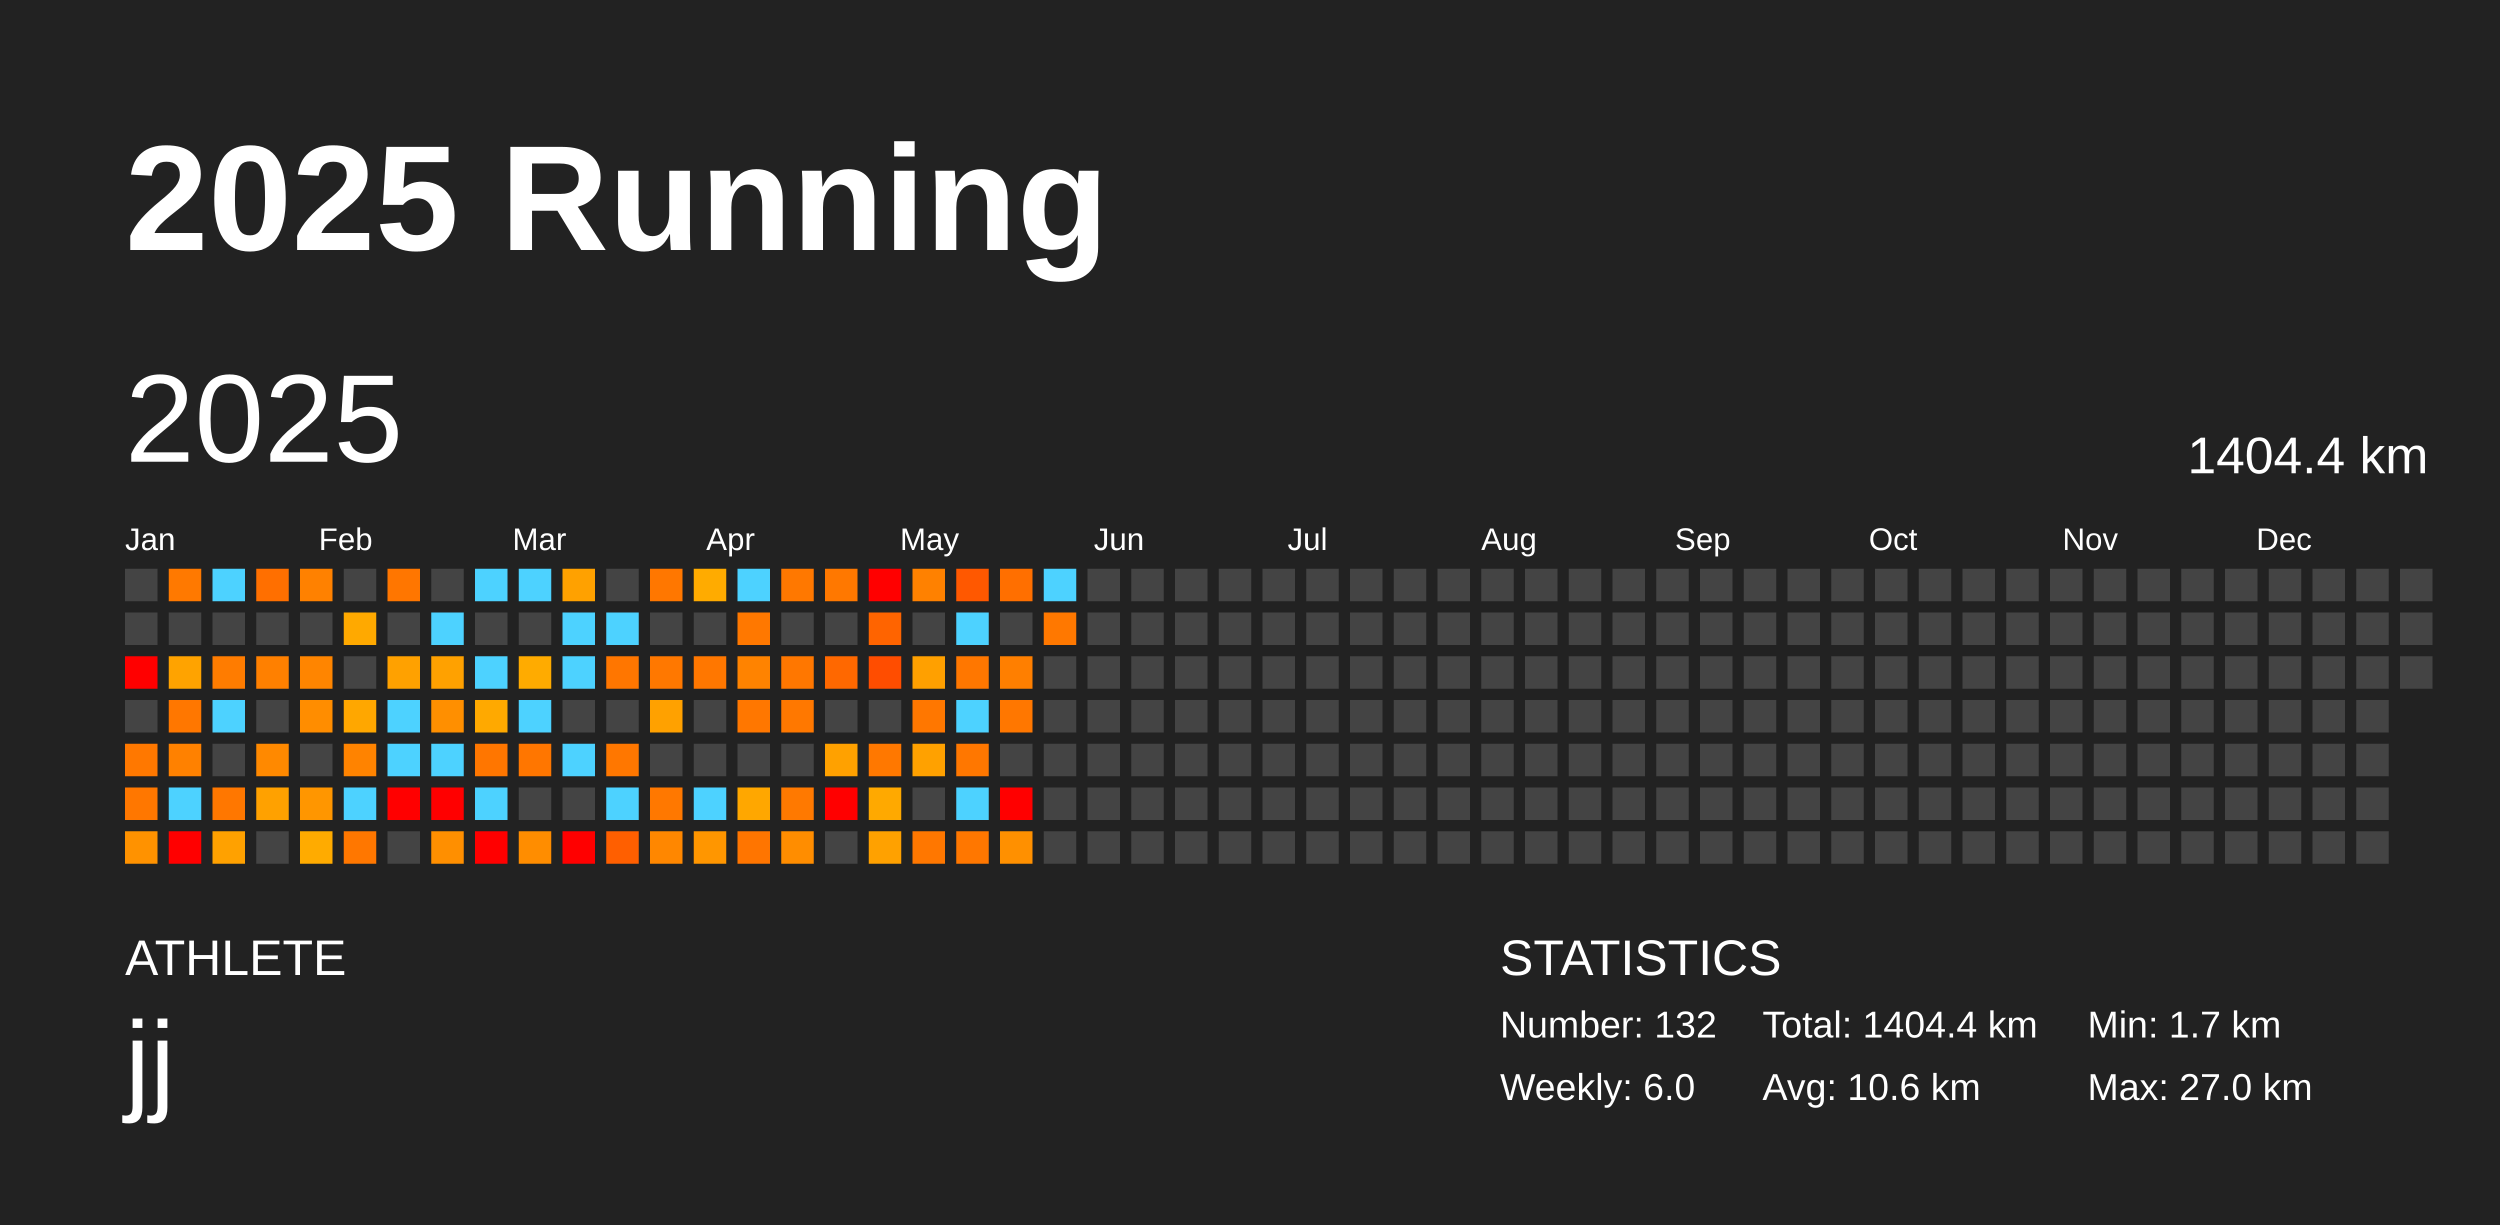
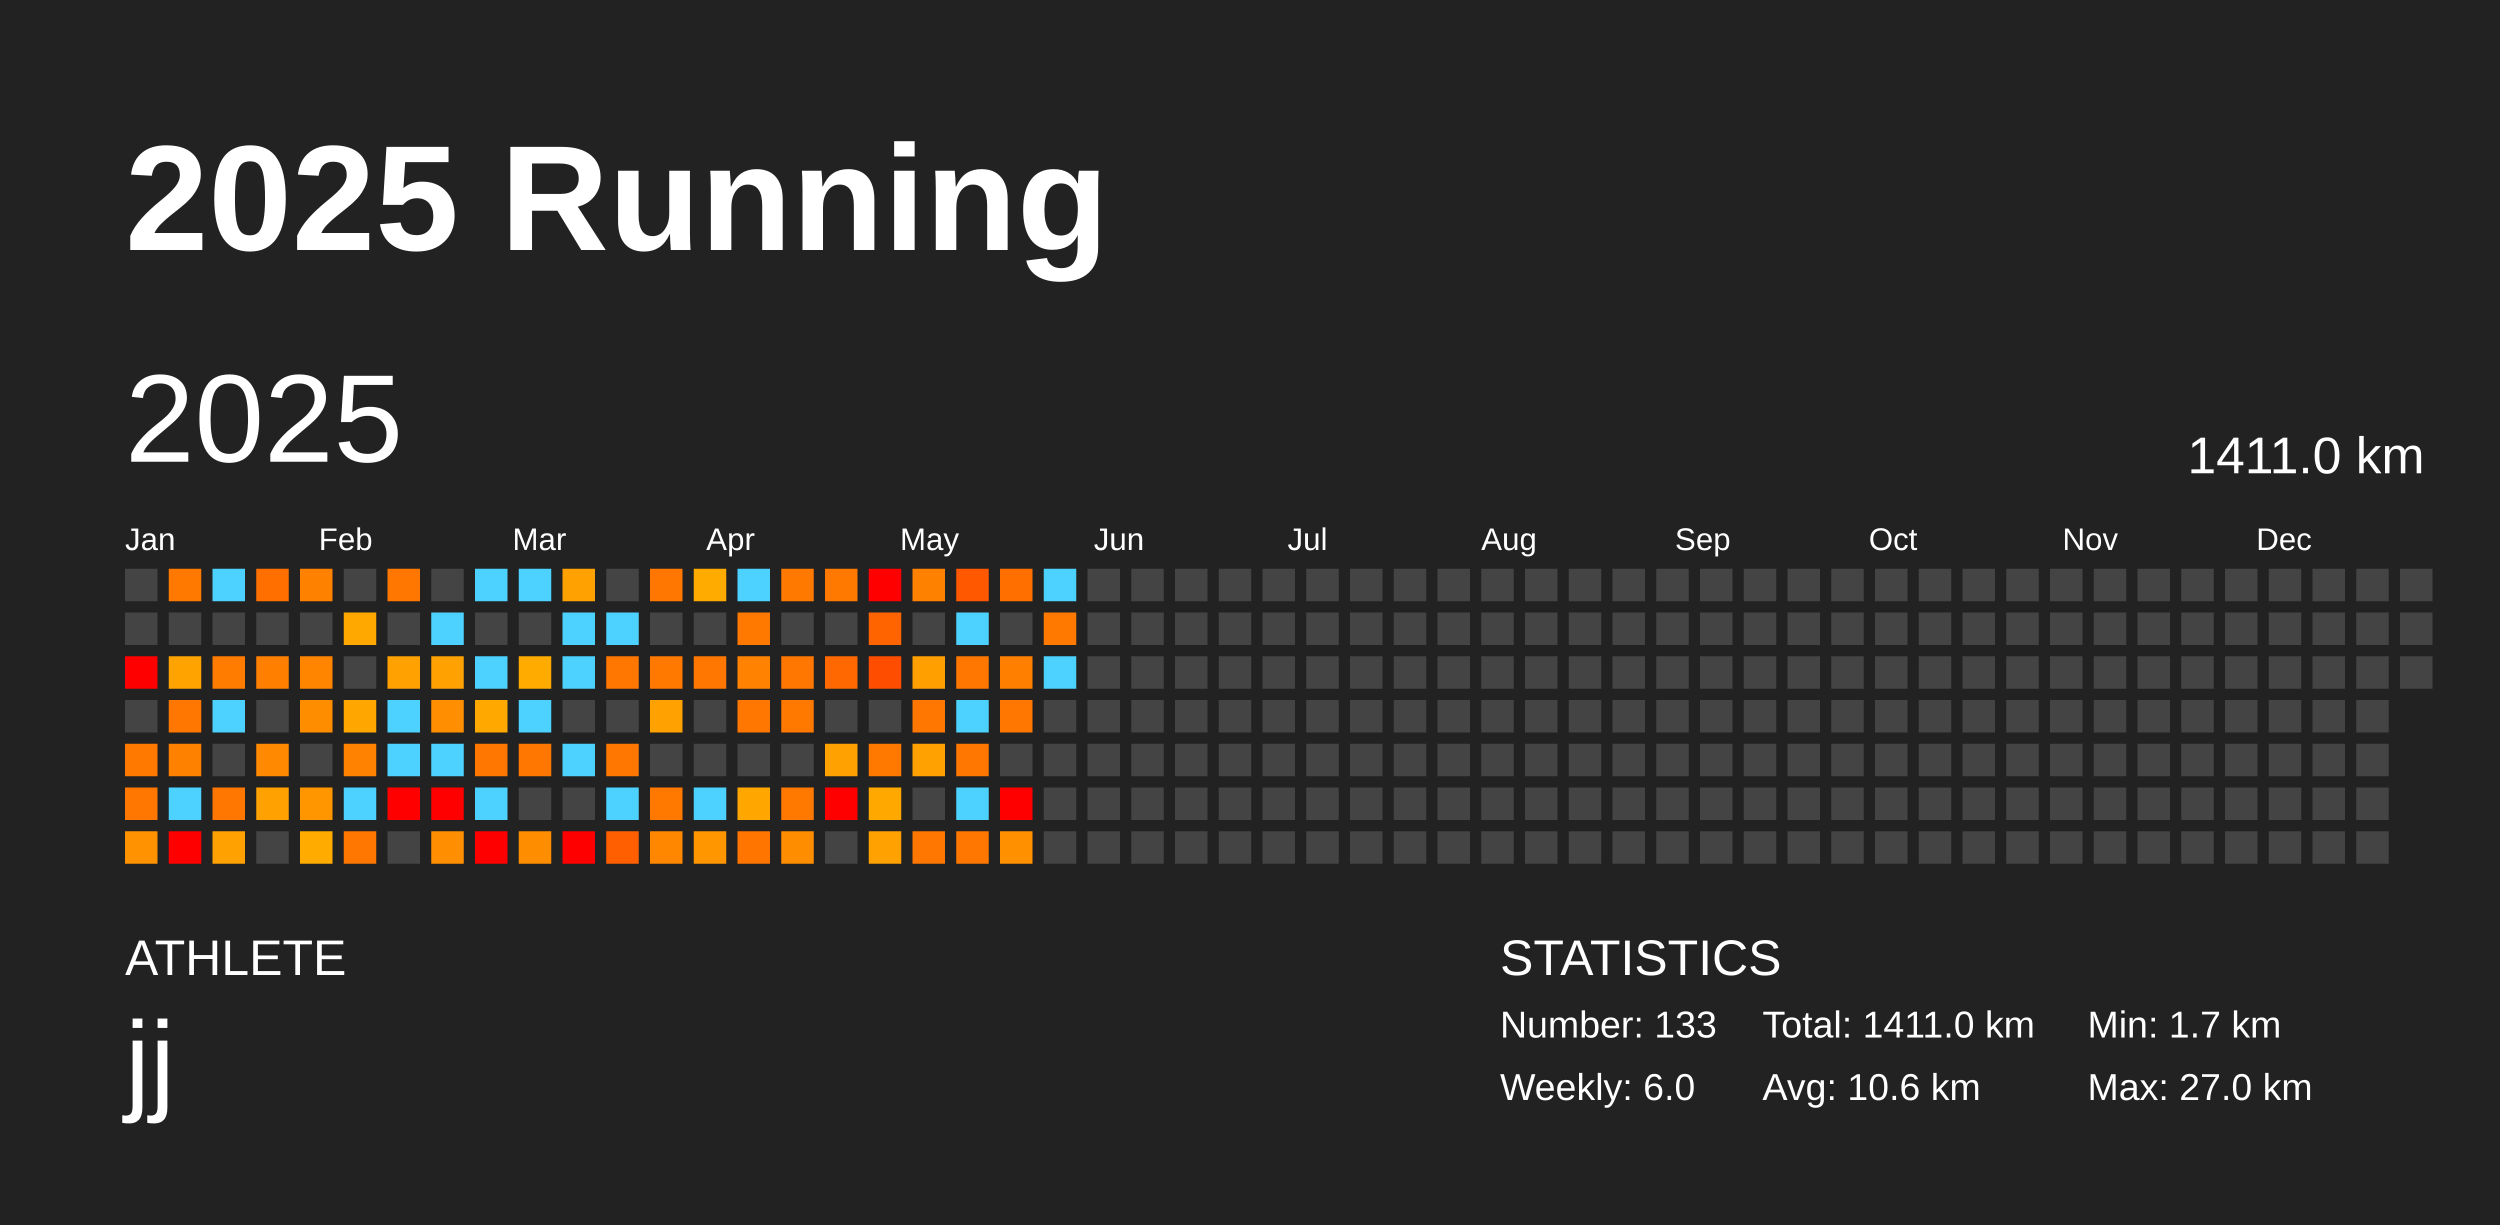
<svg xmlns="http://www.w3.org/2000/svg" baseProfile="full" height="98mm" version="1.1" viewBox="0,0,200,98" width="200mm">
  <defs />
  <rect fill="#222222" height="98" width="200" x="0" y="0" />
  <text fill="#FFFFFF" style="font-size:12px; font-family:Arial; font-weight:bold;" x="10" y="20">2025 Running</text>
  <text fill="#FFFFFF" style="font-size:4px; font-family:Arial" x="10" y="78">ATHLETE</text>
  <text fill="#FFFFFF" style="font-size:9px; font-family:Arial" x="10" y="88">jj</text>
  <text fill="#FFFFFF" style="font-size:4px; font-family:Arial" x="120" y="78">STATISTICS</text>
-   <text fill="#FFFFFF" style="font-size:3px; font-family:Arial" x="120" y="83">Number: 132</text>
+   <text fill="#FFFFFF" style="font-size:3px; font-family:Arial" x="120" y="83">Number: 133</text>
  <text fill="#FFFFFF" style="font-size:3px; font-family:Arial" x="120" y="88">Weekly: 6.0</text>
-   <text fill="#FFFFFF" style="font-size:3px; font-family:Arial" x="141" y="83">Total: 1404.4 km</text>
+   <text fill="#FFFFFF" style="font-size:3px; font-family:Arial" x="141" y="83">Total: 1411.0 km</text>
  <text fill="#FFFFFF" style="font-size:3px; font-family:Arial" x="141" y="88">Avg: 10.6 km</text>
  <text fill="#FFFFFF" style="font-size:3px; font-family:Arial" x="167" y="83">Min: 1.7 km</text>
  <text fill="#FFFFFF" style="font-size:3px; font-family:Arial" x="167" y="88">Max: 27.0 km</text>
  <text dominant-baseline="hanging" fill="#FFFFFF" style="font-size:10.0px; font-family:Arial;" x="10" y="30">2025</text>
-   <text dominant-baseline="hanging" fill="#FFFFFF" style="font-size:4.125px; font-family:Arial;" x="175" y="35">1404.4 km</text>
+   <text dominant-baseline="hanging" fill="#FFFFFF" style="font-size:4.125px; font-family:Arial;" x="175" y="35">1411.0 km</text>
  <text fill="#FFFFFF" style="font-size:2.5px; font-family:Arial" x="10.0" y="44">Jan</text>
  <text fill="#FFFFFF" style="font-size:2.5px; font-family:Arial" x="25.5" y="44">Feb</text>
  <text fill="#FFFFFF" style="font-size:2.5px; font-family:Arial" x="41.0" y="44">Mar</text>
  <text fill="#FFFFFF" style="font-size:2.5px; font-family:Arial" x="56.5" y="44">Apr</text>
  <text fill="#FFFFFF" style="font-size:2.5px; font-family:Arial" x="72.0" y="44">May</text>
  <text fill="#FFFFFF" style="font-size:2.5px; font-family:Arial" x="87.5" y="44">Jun</text>
  <text fill="#FFFFFF" style="font-size:2.5px; font-family:Arial" x="103.0" y="44">Jul</text>
  <text fill="#FFFFFF" style="font-size:2.5px; font-family:Arial" x="118.5" y="44">Aug</text>
  <text fill="#FFFFFF" style="font-size:2.5px; font-family:Arial" x="134.0" y="44">Sep</text>
  <text fill="#FFFFFF" style="font-size:2.5px; font-family:Arial" x="149.5" y="44">Oct</text>
  <text fill="#FFFFFF" style="font-size:2.5px; font-family:Arial" x="165.0" y="44">Nov</text>
  <text fill="#FFFFFF" style="font-size:2.5px; font-family:Arial" x="180.5" y="44">Dec</text>
  <rect fill="#444444" height="2.6" width="2.6" x="10.0" y="45.5" />
  <rect fill="#444444" height="2.6" width="2.6" x="10.0" y="49.0" />
  <rect fill="red" height="2.6" width="2.6" x="10.0" y="52.5" />
  <rect fill="#444444" height="2.6" width="2.6" x="10.0" y="56.0" />
  <rect fill="#ff7800" height="2.6" width="2.6" x="10.0" y="59.5" />
  <rect fill="#ff7700" height="2.6" width="2.6" x="10.0" y="63.0" />
  <rect fill="#ff9200" height="2.6" width="2.6" x="10.0" y="66.5" />
  <rect fill="#ff7900" height="2.6" width="2.6" x="13.5" y="45.5" />
  <rect fill="#444444" height="2.6" width="2.6" x="13.5" y="49.0" />
  <rect fill="#ffa300" height="2.6" width="2.6" x="13.5" y="52.5" />
  <rect fill="#ff7700" height="2.6" width="2.6" x="13.5" y="56.0" />
  <rect fill="#ff8100" height="2.6" width="2.6" x="13.5" y="59.5" />
  <rect fill="#4dd2ff" height="2.6" width="2.6" x="13.5" y="63.0" />
  <rect fill="red" height="2.6" width="2.6" x="13.5" y="66.5" />
  <rect fill="#4dd2ff" height="2.6" width="2.6" x="17.0" y="45.5" />
  <rect fill="#444444" height="2.6" width="2.6" x="17.0" y="49.0" />
  <rect fill="#ff7c00" height="2.6" width="2.6" x="17.0" y="52.5" />
  <rect fill="#4dd2ff" height="2.6" width="2.6" x="17.0" y="56.0" />
  <rect fill="#444444" height="2.6" width="2.6" x="17.0" y="59.5" />
  <rect fill="#ff7700" height="2.6" width="2.6" x="17.0" y="63.0" />
  <rect fill="#ffa100" height="2.6" width="2.6" x="17.0" y="66.5" />
  <rect fill="#ff6f00" height="2.6" width="2.6" x="20.5" y="45.5" />
  <rect fill="#444444" height="2.6" width="2.6" x="20.5" y="49.0" />
  <rect fill="#ff8000" height="2.6" width="2.6" x="20.5" y="52.5" />
  <rect fill="#444444" height="2.6" width="2.6" x="20.5" y="56.0" />
  <rect fill="#ff8900" height="2.6" width="2.6" x="20.5" y="59.5" />
  <rect fill="#ffa100" height="2.6" width="2.6" x="20.5" y="63.0" />
  <rect fill="#444444" height="2.6" width="2.6" x="20.5" y="66.5" />
  <rect fill="#ff8100" height="2.6" width="2.6" x="24.0" y="45.5" />
  <rect fill="#444444" height="2.6" width="2.6" x="24.0" y="49.0" />
  <rect fill="#ff8500" height="2.6" width="2.6" x="24.0" y="52.5" />
  <rect fill="#ff8d00" height="2.6" width="2.6" x="24.0" y="56.0" />
  <rect fill="#444444" height="2.6" width="2.6" x="24.0" y="59.5" />
  <rect fill="#ff9600" height="2.6" width="2.6" x="24.0" y="63.0" />
  <rect fill="#ffab00" height="2.6" width="2.6" x="24.0" y="66.5" />
  <rect fill="#444444" height="2.6" width="2.6" x="27.5" y="45.5" />
  <rect fill="#ffa900" height="2.6" width="2.6" x="27.5" y="49.0" />
  <rect fill="#444444" height="2.6" width="2.6" x="27.5" y="52.5" />
  <rect fill="#ffa700" height="2.6" width="2.6" x="27.5" y="56.0" />
  <rect fill="#ff8300" height="2.6" width="2.6" x="27.5" y="59.5" />
  <rect fill="#4dd2ff" height="2.6" width="2.6" x="27.5" y="63.0" />
  <rect fill="#ff7700" height="2.6" width="2.6" x="27.5" y="66.5" />
  <rect fill="#ff7600" height="2.6" width="2.6" x="31.0" y="45.5" />
  <rect fill="#444444" height="2.6" width="2.6" x="31.0" y="49.0" />
  <rect fill="#ffa100" height="2.6" width="2.6" x="31.0" y="52.5" />
  <rect fill="#4dd2ff" height="2.6" width="2.6" x="31.0" y="56.0" />
  <rect fill="#4dd2ff" height="2.6" width="2.6" x="31.0" y="59.5" />
  <rect fill="red" height="2.6" width="2.6" x="31.0" y="63.0" />
  <rect fill="#444444" height="2.6" width="2.6" x="31.0" y="66.5" />
  <rect fill="#444444" height="2.6" width="2.6" x="34.5" y="45.5" />
  <rect fill="#4dd2ff" height="2.6" width="2.6" x="34.5" y="49.0" />
  <rect fill="#ffa100" height="2.6" width="2.6" x="34.5" y="52.5" />
  <rect fill="#ff8f00" height="2.6" width="2.6" x="34.5" y="56.0" />
  <rect fill="#4dd2ff" height="2.6" width="2.6" x="34.5" y="59.5" />
  <rect fill="red" height="2.6" width="2.6" x="34.5" y="63.0" />
  <rect fill="#ff8f00" height="2.6" width="2.6" x="34.5" y="66.5" />
  <rect fill="#4dd2ff" height="2.6" width="2.6" x="38.0" y="45.5" />
  <rect fill="#444444" height="2.6" width="2.6" x="38.0" y="49.0" />
  <rect fill="#4dd2ff" height="2.6" width="2.6" x="38.0" y="52.5" />
  <rect fill="#ffa900" height="2.6" width="2.6" x="38.0" y="56.0" />
  <rect fill="#ff7600" height="2.6" width="2.6" x="38.0" y="59.5" />
  <rect fill="#4dd2ff" height="2.6" width="2.6" x="38.0" y="63.0" />
  <rect fill="red" height="2.6" width="2.6" x="38.0" y="66.5" />
  <rect fill="#4dd2ff" height="2.6" width="2.6" x="41.5" y="45.5" />
  <rect fill="#444444" height="2.6" width="2.6" x="41.5" y="49.0" />
  <rect fill="#ffab00" height="2.6" width="2.6" x="41.5" y="52.5" />
  <rect fill="#4dd2ff" height="2.6" width="2.6" x="41.5" y="56.0" />
  <rect fill="#ff7600" height="2.6" width="2.6" x="41.5" y="59.5" />
  <rect fill="#444444" height="2.6" width="2.6" x="41.5" y="63.0" />
  <rect fill="#ff8d00" height="2.6" width="2.6" x="41.5" y="66.5" />
  <rect fill="#ffa100" height="2.6" width="2.6" x="45.0" y="45.5" />
  <rect fill="#4dd2ff" height="2.6" width="2.6" x="45.0" y="49.0" />
  <rect fill="#4dd2ff" height="2.6" width="2.6" x="45.0" y="52.5" />
  <rect fill="#444444" height="2.6" width="2.6" x="45.0" y="56.0" />
  <rect fill="#4dd2ff" height="2.6" width="2.6" x="45.0" y="59.5" />
  <rect fill="#444444" height="2.6" width="2.6" x="45.0" y="63.0" />
  <rect fill="red" height="2.6" width="2.6" x="45.0" y="66.5" />
  <rect fill="#444444" height="2.6" width="2.6" x="48.5" y="45.5" />
  <rect fill="#4dd2ff" height="2.6" width="2.6" x="48.5" y="49.0" />
  <rect fill="#ff7600" height="2.6" width="2.6" x="48.5" y="52.5" />
  <rect fill="#444444" height="2.6" width="2.6" x="48.5" y="56.0" />
  <rect fill="#ff7700" height="2.6" width="2.6" x="48.5" y="59.5" />
  <rect fill="#4dd2ff" height="2.6" width="2.6" x="48.5" y="63.0" />
  <rect fill="#ff5f00" height="2.6" width="2.6" x="48.5" y="66.5" />
  <rect fill="#ff7700" height="2.6" width="2.6" x="52.0" y="45.5" />
  <rect fill="#444444" height="2.6" width="2.6" x="52.0" y="49.0" />
  <rect fill="#ff7800" height="2.6" width="2.6" x="52.0" y="52.5" />
  <rect fill="#ffa100" height="2.6" width="2.6" x="52.0" y="56.0" />
  <rect fill="#444444" height="2.6" width="2.6" x="52.0" y="59.5" />
  <rect fill="#ff7800" height="2.6" width="2.6" x="52.0" y="63.0" />
  <rect fill="#ff8700" height="2.6" width="2.6" x="52.0" y="66.5" />
  <rect fill="#ffab00" height="2.6" width="2.6" x="55.5" y="45.5" />
  <rect fill="#444444" height="2.6" width="2.6" x="55.5" y="49.0" />
  <rect fill="#ff7700" height="2.6" width="2.6" x="55.5" y="52.5" />
  <rect fill="#444444" height="2.6" width="2.6" x="55.5" y="56.0" />
  <rect fill="#444444" height="2.6" width="2.6" x="55.5" y="59.5" />
  <rect fill="#4dd2ff" height="2.6" width="2.6" x="55.5" y="63.0" />
  <rect fill="#ff9600" height="2.6" width="2.6" x="55.5" y="66.5" />
  <rect fill="#4dd2ff" height="2.6" width="2.6" x="59.0" y="45.5" />
  <rect fill="#ff7800" height="2.6" width="2.6" x="59.0" y="49.0" />
  <rect fill="#ff8300" height="2.6" width="2.6" x="59.0" y="52.5" />
  <rect fill="#ff7700" height="2.6" width="2.6" x="59.0" y="56.0" />
  <rect fill="#444444" height="2.6" width="2.6" x="59.0" y="59.5" />
  <rect fill="#ffa700" height="2.6" width="2.6" x="59.0" y="63.0" />
  <rect fill="#ff7500" height="2.6" width="2.6" x="59.0" y="66.5" />
  <rect fill="#ff7800" height="2.6" width="2.6" x="62.5" y="45.5" />
  <rect fill="#444444" height="2.6" width="2.6" x="62.5" y="49.0" />
  <rect fill="#ff7700" height="2.6" width="2.6" x="62.5" y="52.5" />
  <rect fill="#ff7800" height="2.6" width="2.6" x="62.5" y="56.0" />
  <rect fill="#444444" height="2.6" width="2.6" x="62.5" y="59.5" />
  <rect fill="#ff7900" height="2.6" width="2.6" x="62.5" y="63.0" />
  <rect fill="#ff8d00" height="2.6" width="2.6" x="62.5" y="66.5" />
  <rect fill="#ff7800" height="2.6" width="2.6" x="66.0" y="45.5" />
  <rect fill="#444444" height="2.6" width="2.6" x="66.0" y="49.0" />
  <rect fill="#ff6800" height="2.6" width="2.6" x="66.0" y="52.5" />
  <rect fill="#444444" height="2.6" width="2.6" x="66.0" y="56.0" />
  <rect fill="#ffa100" height="2.6" width="2.6" x="66.0" y="59.5" />
  <rect fill="red" height="2.6" width="2.6" x="66.0" y="63.0" />
  <rect fill="#444444" height="2.6" width="2.6" x="66.0" y="66.5" />
  <rect fill="red" height="2.6" width="2.6" x="69.5" y="45.5" />
  <rect fill="#ff6400" height="2.6" width="2.6" x="69.5" y="49.0" />
  <rect fill="#ff4d00" height="2.6" width="2.6" x="69.5" y="52.5" />
  <rect fill="#444444" height="2.6" width="2.6" x="69.5" y="56.0" />
  <rect fill="#ff7800" height="2.6" width="2.6" x="69.5" y="59.5" />
  <rect fill="#ffa900" height="2.6" width="2.6" x="69.5" y="63.0" />
  <rect fill="#ffa100" height="2.6" width="2.6" x="69.5" y="66.5" />
  <rect fill="#ff8100" height="2.6" width="2.6" x="73.0" y="45.5" />
  <rect fill="#444444" height="2.6" width="2.6" x="73.0" y="49.0" />
  <rect fill="#ffa000" height="2.6" width="2.6" x="73.0" y="52.5" />
  <rect fill="#ff7700" height="2.6" width="2.6" x="73.0" y="56.0" />
  <rect fill="#ffa100" height="2.6" width="2.6" x="73.0" y="59.5" />
  <rect fill="#444444" height="2.6" width="2.6" x="73.0" y="63.0" />
  <rect fill="#ff7700" height="2.6" width="2.6" x="73.0" y="66.5" />
  <rect fill="#ff5800" height="2.6" width="2.6" x="76.5" y="45.5" />
  <rect fill="#4dd2ff" height="2.6" width="2.6" x="76.5" y="49.0" />
  <rect fill="#ff7700" height="2.6" width="2.6" x="76.5" y="52.5" />
  <rect fill="#4dd2ff" height="2.6" width="2.6" x="76.5" y="56.0" />
  <rect fill="#ff7700" height="2.6" width="2.6" x="76.5" y="59.5" />
  <rect fill="#4dd2ff" height="2.6" width="2.6" x="76.5" y="63.0" />
  <rect fill="#ff7700" height="2.6" width="2.6" x="76.5" y="66.5" />
  <rect fill="#ff6f00" height="2.6" width="2.6" x="80.0" y="45.5" />
  <rect fill="#444444" height="2.6" width="2.6" x="80.0" y="49.0" />
  <rect fill="#ff7f00" height="2.6" width="2.6" x="80.0" y="52.5" />
  <rect fill="#ff7700" height="2.6" width="2.6" x="80.0" y="56.0" />
  <rect fill="#444444" height="2.6" width="2.6" x="80.0" y="59.5" />
  <rect fill="red" height="2.6" width="2.6" x="80.0" y="63.0" />
  <rect fill="#ff9000" height="2.6" width="2.6" x="80.0" y="66.5" />
  <rect fill="#4dd2ff" height="2.6" width="2.6" x="83.5" y="45.5" />
  <rect fill="#ff7800" height="2.6" width="2.6" x="83.5" y="49.0" />
-   <rect fill="#444444" height="2.6" width="2.6" x="83.5" y="52.5" />
+   <rect fill="#4dd2ff" height="2.6" width="2.6" x="83.5" y="52.5" />
  <rect fill="#444444" height="2.6" width="2.6" x="83.5" y="56.0" />
  <rect fill="#444444" height="2.6" width="2.6" x="83.5" y="59.5" />
  <rect fill="#444444" height="2.6" width="2.6" x="83.5" y="63.0" />
  <rect fill="#444444" height="2.6" width="2.6" x="83.5" y="66.5" />
  <rect fill="#444444" height="2.6" width="2.6" x="87.0" y="45.5" />
  <rect fill="#444444" height="2.6" width="2.6" x="87.0" y="49.0" />
  <rect fill="#444444" height="2.6" width="2.6" x="87.0" y="52.5" />
  <rect fill="#444444" height="2.6" width="2.6" x="87.0" y="56.0" />
  <rect fill="#444444" height="2.6" width="2.6" x="87.0" y="59.5" />
  <rect fill="#444444" height="2.6" width="2.6" x="87.0" y="63.0" />
  <rect fill="#444444" height="2.6" width="2.6" x="87.0" y="66.5" />
  <rect fill="#444444" height="2.6" width="2.6" x="90.5" y="45.5" />
  <rect fill="#444444" height="2.6" width="2.6" x="90.5" y="49.0" />
  <rect fill="#444444" height="2.6" width="2.6" x="90.5" y="52.5" />
  <rect fill="#444444" height="2.6" width="2.6" x="90.5" y="56.0" />
  <rect fill="#444444" height="2.6" width="2.6" x="90.5" y="59.5" />
  <rect fill="#444444" height="2.6" width="2.6" x="90.5" y="63.0" />
  <rect fill="#444444" height="2.6" width="2.6" x="90.5" y="66.5" />
  <rect fill="#444444" height="2.6" width="2.6" x="94.0" y="45.5" />
  <rect fill="#444444" height="2.6" width="2.6" x="94.0" y="49.0" />
  <rect fill="#444444" height="2.6" width="2.6" x="94.0" y="52.5" />
  <rect fill="#444444" height="2.6" width="2.6" x="94.0" y="56.0" />
  <rect fill="#444444" height="2.6" width="2.6" x="94.0" y="59.5" />
  <rect fill="#444444" height="2.6" width="2.6" x="94.0" y="63.0" />
  <rect fill="#444444" height="2.6" width="2.6" x="94.0" y="66.5" />
  <rect fill="#444444" height="2.6" width="2.6" x="97.5" y="45.5" />
  <rect fill="#444444" height="2.6" width="2.6" x="97.5" y="49.0" />
  <rect fill="#444444" height="2.6" width="2.6" x="97.5" y="52.5" />
  <rect fill="#444444" height="2.6" width="2.6" x="97.5" y="56.0" />
  <rect fill="#444444" height="2.6" width="2.6" x="97.5" y="59.5" />
  <rect fill="#444444" height="2.6" width="2.6" x="97.5" y="63.0" />
  <rect fill="#444444" height="2.6" width="2.6" x="97.5" y="66.5" />
  <rect fill="#444444" height="2.6" width="2.6" x="101.0" y="45.5" />
  <rect fill="#444444" height="2.6" width="2.6" x="101.0" y="49.0" />
  <rect fill="#444444" height="2.6" width="2.6" x="101.0" y="52.5" />
  <rect fill="#444444" height="2.6" width="2.6" x="101.0" y="56.0" />
  <rect fill="#444444" height="2.6" width="2.6" x="101.0" y="59.5" />
  <rect fill="#444444" height="2.6" width="2.6" x="101.0" y="63.0" />
  <rect fill="#444444" height="2.6" width="2.6" x="101.0" y="66.5" />
  <rect fill="#444444" height="2.6" width="2.6" x="104.5" y="45.5" />
  <rect fill="#444444" height="2.6" width="2.6" x="104.5" y="49.0" />
  <rect fill="#444444" height="2.6" width="2.6" x="104.5" y="52.5" />
  <rect fill="#444444" height="2.6" width="2.6" x="104.5" y="56.0" />
  <rect fill="#444444" height="2.6" width="2.6" x="104.5" y="59.5" />
  <rect fill="#444444" height="2.6" width="2.6" x="104.5" y="63.0" />
  <rect fill="#444444" height="2.6" width="2.6" x="104.5" y="66.5" />
  <rect fill="#444444" height="2.6" width="2.6" x="108.0" y="45.5" />
  <rect fill="#444444" height="2.6" width="2.6" x="108.0" y="49.0" />
  <rect fill="#444444" height="2.6" width="2.6" x="108.0" y="52.5" />
  <rect fill="#444444" height="2.6" width="2.6" x="108.0" y="56.0" />
  <rect fill="#444444" height="2.6" width="2.6" x="108.0" y="59.5" />
  <rect fill="#444444" height="2.6" width="2.6" x="108.0" y="63.0" />
  <rect fill="#444444" height="2.6" width="2.6" x="108.0" y="66.5" />
  <rect fill="#444444" height="2.6" width="2.6" x="111.5" y="45.5" />
  <rect fill="#444444" height="2.6" width="2.6" x="111.5" y="49.0" />
  <rect fill="#444444" height="2.6" width="2.6" x="111.5" y="52.5" />
  <rect fill="#444444" height="2.6" width="2.6" x="111.5" y="56.0" />
  <rect fill="#444444" height="2.6" width="2.6" x="111.5" y="59.5" />
  <rect fill="#444444" height="2.6" width="2.6" x="111.5" y="63.0" />
  <rect fill="#444444" height="2.6" width="2.6" x="111.5" y="66.5" />
  <rect fill="#444444" height="2.6" width="2.6" x="115.0" y="45.5" />
  <rect fill="#444444" height="2.6" width="2.6" x="115.0" y="49.0" />
  <rect fill="#444444" height="2.6" width="2.6" x="115.0" y="52.5" />
  <rect fill="#444444" height="2.6" width="2.6" x="115.0" y="56.0" />
  <rect fill="#444444" height="2.6" width="2.6" x="115.0" y="59.5" />
  <rect fill="#444444" height="2.6" width="2.6" x="115.0" y="63.0" />
  <rect fill="#444444" height="2.6" width="2.6" x="115.0" y="66.5" />
  <rect fill="#444444" height="2.6" width="2.6" x="118.5" y="45.5" />
  <rect fill="#444444" height="2.6" width="2.6" x="118.5" y="49.0" />
  <rect fill="#444444" height="2.6" width="2.6" x="118.5" y="52.5" />
  <rect fill="#444444" height="2.6" width="2.6" x="118.5" y="56.0" />
  <rect fill="#444444" height="2.6" width="2.6" x="118.5" y="59.5" />
  <rect fill="#444444" height="2.6" width="2.6" x="118.5" y="63.0" />
  <rect fill="#444444" height="2.6" width="2.6" x="118.5" y="66.5" />
  <rect fill="#444444" height="2.6" width="2.6" x="122.0" y="45.5" />
  <rect fill="#444444" height="2.6" width="2.6" x="122.0" y="49.0" />
  <rect fill="#444444" height="2.6" width="2.6" x="122.0" y="52.5" />
  <rect fill="#444444" height="2.6" width="2.6" x="122.0" y="56.0" />
  <rect fill="#444444" height="2.6" width="2.6" x="122.0" y="59.5" />
  <rect fill="#444444" height="2.6" width="2.6" x="122.0" y="63.0" />
  <rect fill="#444444" height="2.6" width="2.6" x="122.0" y="66.5" />
  <rect fill="#444444" height="2.6" width="2.6" x="125.5" y="45.5" />
  <rect fill="#444444" height="2.6" width="2.6" x="125.5" y="49.0" />
  <rect fill="#444444" height="2.6" width="2.6" x="125.5" y="52.5" />
  <rect fill="#444444" height="2.6" width="2.6" x="125.5" y="56.0" />
  <rect fill="#444444" height="2.6" width="2.6" x="125.5" y="59.5" />
  <rect fill="#444444" height="2.6" width="2.6" x="125.5" y="63.0" />
  <rect fill="#444444" height="2.6" width="2.6" x="125.5" y="66.5" />
  <rect fill="#444444" height="2.6" width="2.6" x="129.0" y="45.5" />
  <rect fill="#444444" height="2.6" width="2.6" x="129.0" y="49.0" />
  <rect fill="#444444" height="2.6" width="2.6" x="129.0" y="52.5" />
  <rect fill="#444444" height="2.6" width="2.6" x="129.0" y="56.0" />
  <rect fill="#444444" height="2.6" width="2.6" x="129.0" y="59.5" />
  <rect fill="#444444" height="2.6" width="2.6" x="129.0" y="63.0" />
  <rect fill="#444444" height="2.6" width="2.6" x="129.0" y="66.5" />
  <rect fill="#444444" height="2.6" width="2.6" x="132.5" y="45.5" />
  <rect fill="#444444" height="2.6" width="2.6" x="132.5" y="49.0" />
  <rect fill="#444444" height="2.6" width="2.6" x="132.5" y="52.5" />
  <rect fill="#444444" height="2.6" width="2.6" x="132.5" y="56.0" />
  <rect fill="#444444" height="2.6" width="2.6" x="132.5" y="59.5" />
  <rect fill="#444444" height="2.6" width="2.6" x="132.5" y="63.0" />
  <rect fill="#444444" height="2.6" width="2.6" x="132.5" y="66.5" />
  <rect fill="#444444" height="2.6" width="2.6" x="136.0" y="45.5" />
  <rect fill="#444444" height="2.6" width="2.6" x="136.0" y="49.0" />
  <rect fill="#444444" height="2.6" width="2.6" x="136.0" y="52.5" />
  <rect fill="#444444" height="2.6" width="2.6" x="136.0" y="56.0" />
  <rect fill="#444444" height="2.6" width="2.6" x="136.0" y="59.5" />
  <rect fill="#444444" height="2.6" width="2.6" x="136.0" y="63.0" />
  <rect fill="#444444" height="2.6" width="2.6" x="136.0" y="66.5" />
  <rect fill="#444444" height="2.6" width="2.6" x="139.5" y="45.5" />
  <rect fill="#444444" height="2.6" width="2.6" x="139.5" y="49.0" />
  <rect fill="#444444" height="2.6" width="2.6" x="139.5" y="52.5" />
  <rect fill="#444444" height="2.6" width="2.6" x="139.5" y="56.0" />
  <rect fill="#444444" height="2.6" width="2.6" x="139.5" y="59.5" />
  <rect fill="#444444" height="2.6" width="2.6" x="139.5" y="63.0" />
  <rect fill="#444444" height="2.6" width="2.6" x="139.5" y="66.5" />
  <rect fill="#444444" height="2.6" width="2.6" x="143.0" y="45.5" />
  <rect fill="#444444" height="2.6" width="2.6" x="143.0" y="49.0" />
  <rect fill="#444444" height="2.6" width="2.6" x="143.0" y="52.5" />
  <rect fill="#444444" height="2.6" width="2.6" x="143.0" y="56.0" />
  <rect fill="#444444" height="2.6" width="2.6" x="143.0" y="59.5" />
  <rect fill="#444444" height="2.6" width="2.6" x="143.0" y="63.0" />
  <rect fill="#444444" height="2.6" width="2.6" x="143.0" y="66.5" />
  <rect fill="#444444" height="2.6" width="2.6" x="146.5" y="45.5" />
  <rect fill="#444444" height="2.6" width="2.6" x="146.5" y="49.0" />
  <rect fill="#444444" height="2.6" width="2.6" x="146.5" y="52.5" />
  <rect fill="#444444" height="2.6" width="2.6" x="146.5" y="56.0" />
  <rect fill="#444444" height="2.6" width="2.6" x="146.5" y="59.5" />
  <rect fill="#444444" height="2.6" width="2.6" x="146.5" y="63.0" />
  <rect fill="#444444" height="2.6" width="2.6" x="146.5" y="66.5" />
  <rect fill="#444444" height="2.6" width="2.6" x="150.0" y="45.5" />
  <rect fill="#444444" height="2.6" width="2.6" x="150.0" y="49.0" />
  <rect fill="#444444" height="2.6" width="2.6" x="150.0" y="52.5" />
  <rect fill="#444444" height="2.6" width="2.6" x="150.0" y="56.0" />
  <rect fill="#444444" height="2.6" width="2.6" x="150.0" y="59.5" />
  <rect fill="#444444" height="2.6" width="2.6" x="150.0" y="63.0" />
  <rect fill="#444444" height="2.6" width="2.6" x="150.0" y="66.5" />
  <rect fill="#444444" height="2.6" width="2.6" x="153.5" y="45.5" />
  <rect fill="#444444" height="2.6" width="2.6" x="153.5" y="49.0" />
  <rect fill="#444444" height="2.6" width="2.6" x="153.5" y="52.5" />
  <rect fill="#444444" height="2.6" width="2.6" x="153.5" y="56.0" />
  <rect fill="#444444" height="2.6" width="2.6" x="153.5" y="59.5" />
  <rect fill="#444444" height="2.6" width="2.6" x="153.5" y="63.0" />
  <rect fill="#444444" height="2.6" width="2.6" x="153.5" y="66.5" />
  <rect fill="#444444" height="2.6" width="2.6" x="157.0" y="45.5" />
  <rect fill="#444444" height="2.6" width="2.6" x="157.0" y="49.0" />
  <rect fill="#444444" height="2.6" width="2.6" x="157.0" y="52.5" />
  <rect fill="#444444" height="2.6" width="2.6" x="157.0" y="56.0" />
  <rect fill="#444444" height="2.6" width="2.6" x="157.0" y="59.5" />
  <rect fill="#444444" height="2.6" width="2.6" x="157.0" y="63.0" />
  <rect fill="#444444" height="2.6" width="2.6" x="157.0" y="66.5" />
  <rect fill="#444444" height="2.6" width="2.6" x="160.5" y="45.5" />
  <rect fill="#444444" height="2.6" width="2.6" x="160.5" y="49.0" />
  <rect fill="#444444" height="2.6" width="2.6" x="160.5" y="52.5" />
  <rect fill="#444444" height="2.6" width="2.6" x="160.5" y="56.0" />
  <rect fill="#444444" height="2.6" width="2.6" x="160.5" y="59.5" />
  <rect fill="#444444" height="2.6" width="2.6" x="160.5" y="63.0" />
  <rect fill="#444444" height="2.6" width="2.6" x="160.5" y="66.5" />
  <rect fill="#444444" height="2.6" width="2.6" x="164.0" y="45.5" />
  <rect fill="#444444" height="2.6" width="2.6" x="164.0" y="49.0" />
  <rect fill="#444444" height="2.6" width="2.6" x="164.0" y="52.5" />
  <rect fill="#444444" height="2.6" width="2.6" x="164.0" y="56.0" />
  <rect fill="#444444" height="2.6" width="2.6" x="164.0" y="59.5" />
  <rect fill="#444444" height="2.6" width="2.6" x="164.0" y="63.0" />
  <rect fill="#444444" height="2.6" width="2.6" x="164.0" y="66.5" />
  <rect fill="#444444" height="2.6" width="2.6" x="167.5" y="45.5" />
  <rect fill="#444444" height="2.6" width="2.6" x="167.5" y="49.0" />
  <rect fill="#444444" height="2.6" width="2.6" x="167.5" y="52.5" />
  <rect fill="#444444" height="2.6" width="2.6" x="167.5" y="56.0" />
  <rect fill="#444444" height="2.6" width="2.6" x="167.5" y="59.5" />
  <rect fill="#444444" height="2.6" width="2.6" x="167.5" y="63.0" />
  <rect fill="#444444" height="2.6" width="2.6" x="167.5" y="66.5" />
  <rect fill="#444444" height="2.6" width="2.6" x="171.0" y="45.5" />
  <rect fill="#444444" height="2.6" width="2.6" x="171.0" y="49.0" />
  <rect fill="#444444" height="2.6" width="2.6" x="171.0" y="52.5" />
  <rect fill="#444444" height="2.6" width="2.6" x="171.0" y="56.0" />
  <rect fill="#444444" height="2.6" width="2.6" x="171.0" y="59.5" />
  <rect fill="#444444" height="2.6" width="2.6" x="171.0" y="63.0" />
  <rect fill="#444444" height="2.6" width="2.6" x="171.0" y="66.5" />
  <rect fill="#444444" height="2.6" width="2.6" x="174.5" y="45.5" />
  <rect fill="#444444" height="2.6" width="2.6" x="174.5" y="49.0" />
  <rect fill="#444444" height="2.6" width="2.6" x="174.5" y="52.5" />
  <rect fill="#444444" height="2.6" width="2.6" x="174.5" y="56.0" />
  <rect fill="#444444" height="2.6" width="2.6" x="174.5" y="59.5" />
  <rect fill="#444444" height="2.6" width="2.6" x="174.5" y="63.0" />
  <rect fill="#444444" height="2.6" width="2.6" x="174.5" y="66.5" />
  <rect fill="#444444" height="2.6" width="2.6" x="178.0" y="45.5" />
  <rect fill="#444444" height="2.6" width="2.6" x="178.0" y="49.0" />
  <rect fill="#444444" height="2.6" width="2.6" x="178.0" y="52.5" />
  <rect fill="#444444" height="2.6" width="2.6" x="178.0" y="56.0" />
  <rect fill="#444444" height="2.6" width="2.6" x="178.0" y="59.5" />
  <rect fill="#444444" height="2.6" width="2.6" x="178.0" y="63.0" />
  <rect fill="#444444" height="2.6" width="2.6" x="178.0" y="66.5" />
  <rect fill="#444444" height="2.6" width="2.6" x="181.5" y="45.5" />
  <rect fill="#444444" height="2.6" width="2.6" x="181.5" y="49.0" />
  <rect fill="#444444" height="2.6" width="2.6" x="181.5" y="52.5" />
  <rect fill="#444444" height="2.6" width="2.6" x="181.5" y="56.0" />
  <rect fill="#444444" height="2.6" width="2.6" x="181.5" y="59.5" />
  <rect fill="#444444" height="2.6" width="2.6" x="181.5" y="63.0" />
  <rect fill="#444444" height="2.6" width="2.6" x="181.5" y="66.5" />
  <rect fill="#444444" height="2.6" width="2.6" x="185.0" y="45.5" />
  <rect fill="#444444" height="2.6" width="2.6" x="185.0" y="49.0" />
  <rect fill="#444444" height="2.6" width="2.6" x="185.0" y="52.5" />
  <rect fill="#444444" height="2.6" width="2.6" x="185.0" y="56.0" />
  <rect fill="#444444" height="2.6" width="2.6" x="185.0" y="59.5" />
  <rect fill="#444444" height="2.6" width="2.6" x="185.0" y="63.0" />
  <rect fill="#444444" height="2.6" width="2.6" x="185.0" y="66.5" />
  <rect fill="#444444" height="2.6" width="2.6" x="188.5" y="45.5" />
  <rect fill="#444444" height="2.6" width="2.6" x="188.5" y="49.0" />
  <rect fill="#444444" height="2.6" width="2.6" x="188.5" y="52.5" />
  <rect fill="#444444" height="2.6" width="2.6" x="188.5" y="56.0" />
  <rect fill="#444444" height="2.6" width="2.6" x="188.5" y="59.5" />
  <rect fill="#444444" height="2.6" width="2.6" x="188.5" y="63.0" />
  <rect fill="#444444" height="2.6" width="2.6" x="188.5" y="66.5" />
  <rect fill="#444444" height="2.6" width="2.6" x="192.0" y="45.5" />
  <rect fill="#444444" height="2.6" width="2.6" x="192.0" y="49.0" />
  <rect fill="#444444" height="2.6" width="2.6" x="192.0" y="52.5" />
</svg>
